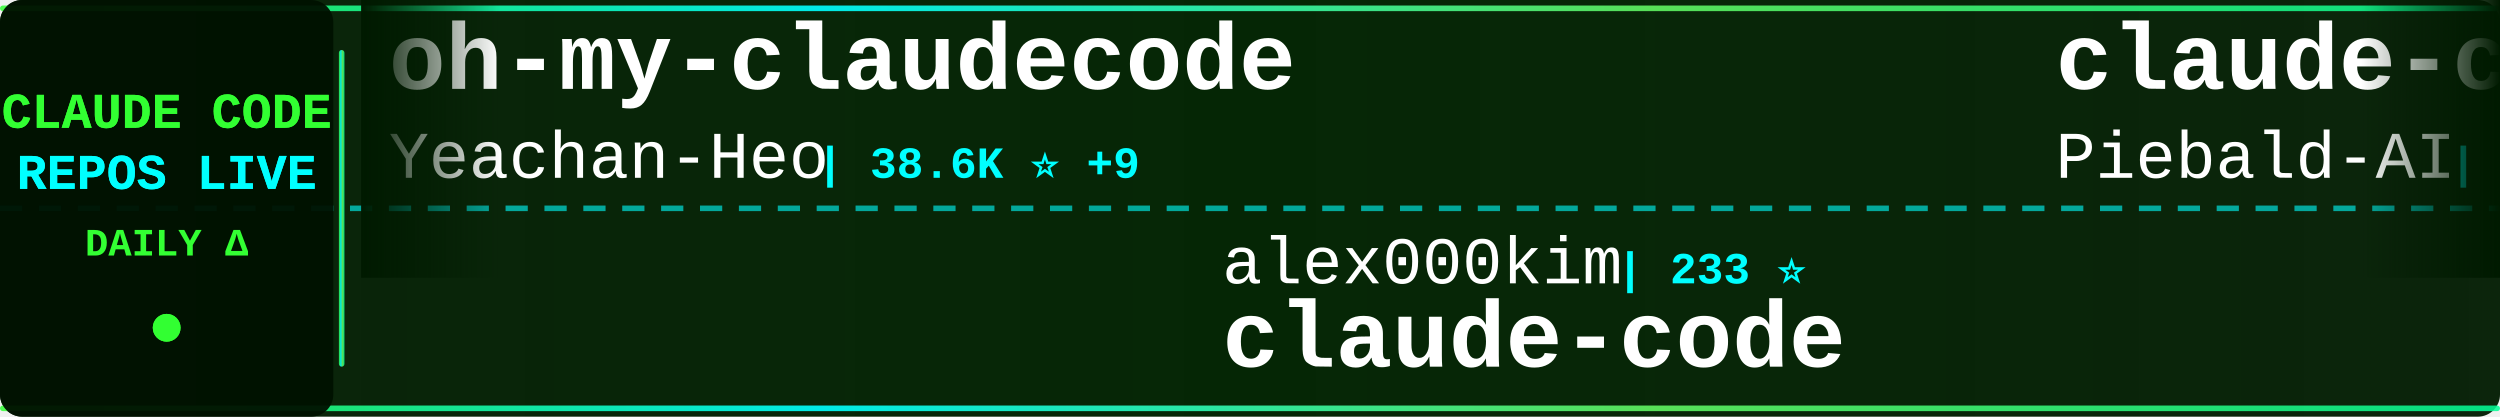
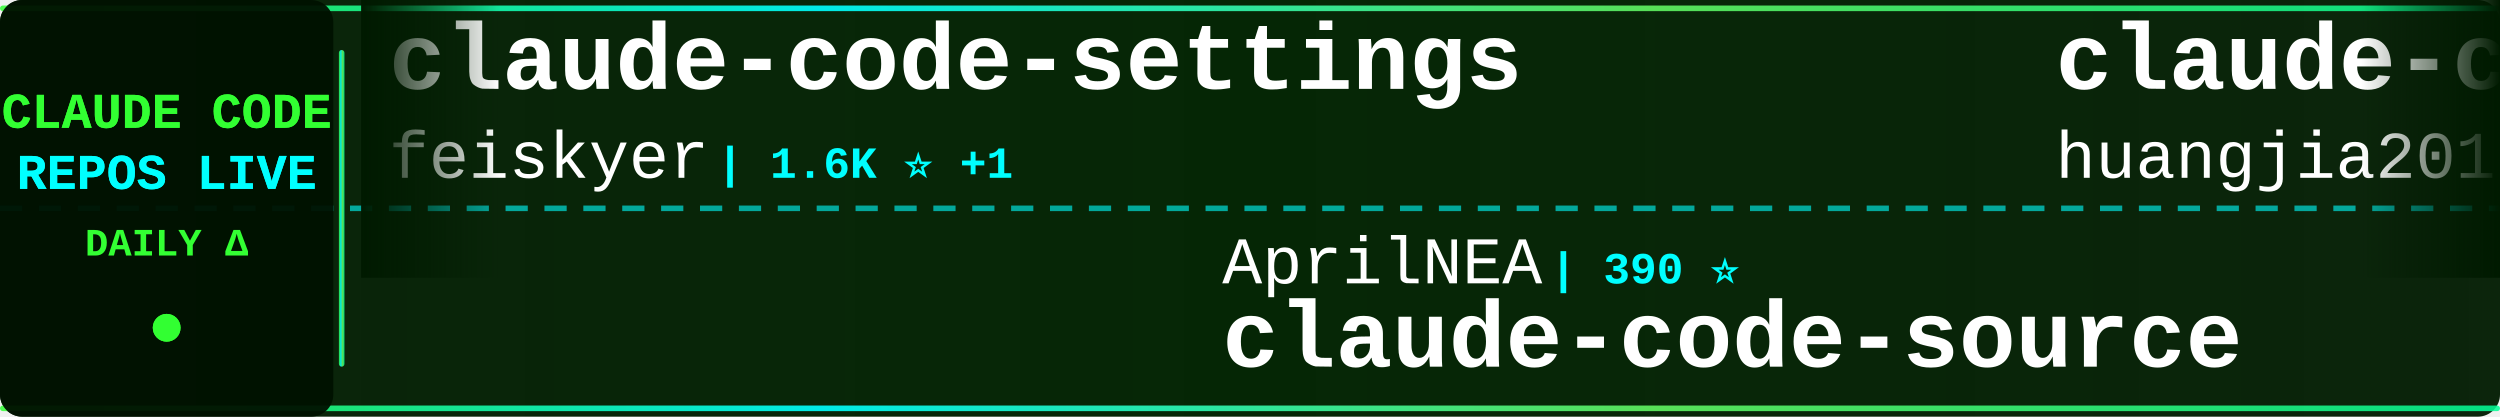
<svg xmlns="http://www.w3.org/2000/svg" width="900" height="150">
  <defs>
    <linearGradient id="tickerBg" x1="0%" y1="0%" x2="100%" y2="0%">
      <stop offset="0%" style="stop-color:#001a00;stop-opacity:0.95" />
      <stop offset="50%" style="stop-color:#002200;stop-opacity:0.98" />
      <stop offset="100%" style="stop-color:#001a00;stop-opacity:0.95" />
    </linearGradient>
    <linearGradient id="borderGrad" x1="0%" y1="0%" x2="100%" y2="0%">
      <stop offset="0%" style="stop-color:#33ff33;stop-opacity:0.85">
        <animate attributeName="stop-opacity" values="0.85;1;0.85" dur="2s" repeatCount="indefinite" />
      </stop>
      <stop offset="33%" style="stop-color:#00ffff;stop-opacity:0.9">
        <animate attributeName="stop-opacity" values="0.9;1;0.9" dur="2.2s" repeatCount="indefinite" />
      </stop>
      <stop offset="66%" style="stop-color:#66ff66;stop-opacity:0.85">
        <animate attributeName="stop-opacity" values="0.85;1;0.85" dur="1.8s" repeatCount="indefinite" />
      </stop>
      <stop offset="100%" style="stop-color:#00ff99;stop-opacity:0.85">
        <animate attributeName="stop-opacity" values="0.85;1;0.85" dur="2s" repeatCount="indefinite" />
      </stop>
    </linearGradient>
    <filter id="textGlow">
      <feGaussianBlur stdDeviation="0.1" result="coloredBlur" />
      <feMerge>
        <feMergeNode in="coloredBlur" />
        <feMergeNode in="SourceGraphic" />
      </feMerge>
    </filter>
    <filter id="metricGlow">
      <feGaussianBlur stdDeviation="0.2" result="coloredBlur" />
      <feMerge>
        <feMergeNode in="coloredBlur" />
        <feMergeNode in="SourceGraphic" />
      </feMerge>
    </filter>
    <linearGradient id="leftFade" x1="0%" y1="0%" x2="100%" y2="0%">
      <stop offset="0%" style="stop-color:#001a00;stop-opacity:1" />
      <stop offset="100%" style="stop-color:#001a00;stop-opacity:0" />
    </linearGradient>
    <linearGradient id="rightFade" x1="0%" y1="0%" x2="100%" y2="0%">
      <stop offset="0%" style="stop-color:#001a00;stop-opacity:0" />
      <stop offset="100%" style="stop-color:#001a00;stop-opacity:1" />
    </linearGradient>
  </defs>
  <rect width="900" height="150" fill="url(#tickerBg)" rx="8" />
  <rect x="0" y="2" width="900" height="2" fill="url(#borderGrad)" rx="1" />
  <rect x="0" y="146" width="900" height="2" fill="url(#borderGrad)" rx="1" />
  <line x1="0" y1="75" x2="900" y2="75" stroke="#00ffff" stroke-width="2" stroke-dasharray="8 6" opacity="0.6" />
  <rect x="0" y="0" width="120" height="150" fill="#001100" opacity="0.95" rx="8" />
  <text x="60" y="46" font-family="'Courier New', monospace" font-size="18" font-weight="bold" fill="#33ff33" text-anchor="middle" filter="url(#textGlow)">
    CLAUDE CODE
  </text>
  <text x="60" y="68" font-family="'Courier New', monospace" font-size="18" font-weight="bold" fill="#00ffff" text-anchor="middle" filter="url(#textGlow)">
    REPOS LIVE
  </text>
  <text x="60" y="92" font-family="'Courier New', monospace" font-size="14" font-weight="bold" fill="#33ff33" text-anchor="middle">
    DAILY Δ
  </text>
  <circle cx="60" cy="118" r="5" fill="#33ff33" filter="url(#metricGlow)">
    <animate attributeName="r" values="4;6;4" dur="1.5s" repeatCount="indefinite" />
    <animate attributeName="opacity" values="0.6;1;0.6" dur="1.5s" repeatCount="indefinite" />
  </circle>
  <rect x="122" y="18" width="2" height="114" fill="url(#borderGrad)" rx="1" />
  <clipPath id="tickerClip">
    <rect x="130" y="0" width="770" height="150" />
  </clipPath>
  <g clip-path="url(#tickerClip)">
    <g id="tickerItems">
      <animateTransform attributeName="transform" attributeType="XML" type="translate" from="0 0" to="-3000 0" dur="54s" repeatCount="indefinite" />
      <g transform="translate(0, 0)">
-         <text x="140" y="32" font-family="'Courier New', monospace" font-size="34" font-weight="bold" fill="#ffffff">oh-my-claudecode</text>
-         <text x="140" y="64" font-family="'Courier New', monospace" font-size="24" font-weight="normal" fill="#ffffff" opacity="1.0">Yeachan-Heo</text>
-         <text x="294" y="64" font-family="'Courier New', monospace" font-size="16" font-weight="bold" fill="#00ffff"> | 38.6K ⭐ +9</text>
+         <text x="140" y="32" font-family="'Courier New', monospace" font-size="34" font-weight="bold" fill="#ffffff">claude-code-settings</text>
+         <text x="140" y="64" font-family="'Courier New', monospace" font-size="24" font-weight="normal" fill="#ffffff" opacity="1.0">feiskyer</text>
+         <text x="258" y="64" font-family="'Courier New', monospace" font-size="16" font-weight="bold" fill="#00ffff"> | 1.6K ⭐ +1</text>
      </g>
      <g transform="translate(300, 0)">
-         <text x="140" y="102" font-family="'Courier New', monospace" font-size="24" font-weight="normal" fill="#ffffff" opacity="1.0">alex000kim</text>
-         <text x="282" y="102" font-family="'Courier New', monospace" font-size="16" font-weight="bold" fill="#00ffff"> | 233 ⭐</text>
-         <text x="140" y="132" font-family="'Courier New', monospace" font-size="34" font-weight="bold" fill="#ffffff">claude-code</text>
+         <text x="140" y="102" font-family="'Courier New', monospace" font-size="24" font-weight="normal" fill="#ffffff" opacity="1.0">AprilNEA</text>
+         <text x="258" y="102" font-family="'Courier New', monospace" font-size="16" font-weight="bold" fill="#00ffff"> | 390 ⭐</text>
+         <text x="140" y="132" font-family="'Courier New', monospace" font-size="34" font-weight="bold" fill="#ffffff">claude-code-source</text>
      </g>
      <g transform="translate(600, 0)">
-         <text x="140" y="32" font-family="'Courier New', monospace" font-size="34" font-weight="bold" fill="#ffffff">claude-code-system-promp...</text>
-         <text x="140" y="64" font-family="'Courier New', monospace" font-size="24" font-weight="normal" fill="#ffffff" opacity="1.0">Piebald-AI</text>
-         <text x="282" y="64" font-family="'Courier New', monospace" font-size="16" font-weight="bold" fill="#00ffff"> | 12.3K ⭐ +5</text>
+         <text x="140" y="32" font-family="'Courier New', monospace" font-size="34" font-weight="bold" fill="#ffffff">claude-code-engineering</text>
+         <text x="140" y="64" font-family="'Courier New', monospace" font-size="24" font-weight="normal" fill="#ffffff" opacity="1.0">huangjia2019</text>
+         <text x="306" y="64" font-family="'Courier New', monospace" font-size="16" font-weight="bold" fill="#00ffff"> | 1.1K ⭐</text>
      </g>
      <g transform="translate(900, 0)">
-         <text x="140" y="102" font-family="'Courier New', monospace" font-size="24" font-weight="normal" fill="#ffffff" opacity="1.0">claude-code-best</text>
-         <text x="354" y="102" font-family="'Courier New', monospace" font-size="16" font-weight="bold" fill="#00ffff"> | 22.1K ⭐ -1</text>
-         <text x="140" y="132" font-family="'Courier New', monospace" font-size="34" font-weight="bold" fill="#ffffff">claude-code</text>
+         <text x="140" y="102" font-family="'Courier New', monospace" font-size="24" font-weight="normal" fill="#ffffff" opacity="1.0">VoltAgent</text>
+         <text x="270" y="102" font-family="'Courier New', monospace" font-size="16" font-weight="bold" fill="#00ffff"> | 24.4K ⭐ +7</text>
+         <text x="140" y="132" font-family="'Courier New', monospace" font-size="34" font-weight="bold" fill="#ffffff">awesome-claude-code-suba...</text>
      </g>
      <g transform="translate(1200, 0)">
        <text x="140" y="32" font-family="'Courier New', monospace" font-size="34" font-weight="bold" fill="#ffffff">claude-code-reverse</text>
        <text x="140" y="64" font-family="'Courier New', monospace" font-size="24" font-weight="normal" fill="#ffffff" opacity="1.0">Yuyz0112</text>
        <text x="258" y="64" font-family="'Courier New', monospace" font-size="16" font-weight="bold" fill="#00ffff"> | 2.4K ⭐</text>
      </g>
      <g transform="translate(1500, 0)">
-         <text x="140" y="102" font-family="'Courier New', monospace" font-size="24" font-weight="normal" fill="#ffffff" opacity="1.0">OneRedOak</text>
-         <text x="270" y="102" font-family="'Courier New', monospace" font-size="16" font-weight="bold" fill="#00ffff"> | 3.9K ⭐</text>
-         <text x="140" y="132" font-family="'Courier New', monospace" font-size="34" font-weight="bold" fill="#ffffff">claude-code-workflows</text>
+         <text x="140" y="102" font-family="'Courier New', monospace" font-size="24" font-weight="normal" fill="#ffffff" opacity="1.0">huangserva</text>
+         <text x="282" y="102" font-family="'Courier New', monospace" font-size="16" font-weight="bold" fill="#00ffff"> | 623 ⭐</text>
+         <text x="140" y="132" font-family="'Courier New', monospace" font-size="34" font-weight="bold" fill="#ffffff">claude-code-cli</text>
      </g>
      <g transform="translate(1800, 0)">
-         <text x="140" y="32" font-family="'Courier New', monospace" font-size="34" font-weight="bold" fill="#ffffff">learn-claude-code</text>
-         <text x="140" y="64" font-family="'Courier New', monospace" font-size="24" font-weight="normal" fill="#ffffff" opacity="1.0">shareAI-lab</text>
-         <text x="294" y="64" font-family="'Courier New', monospace" font-size="16" font-weight="bold" fill="#00ffff"> | 74.5K ⭐ +17</text>
+         <text x="140" y="32" font-family="'Courier New', monospace" font-size="34" font-weight="bold" fill="#ffffff">claude-code-harness</text>
+         <text x="140" y="64" font-family="'Courier New', monospace" font-size="24" font-weight="normal" fill="#ffffff" opacity="1.0">Chachamaru127</text>
+         <text x="318" y="64" font-family="'Courier New', monospace" font-size="16" font-weight="bold" fill="#00ffff"> | 3.1K ⭐</text>
      </g>
      <g transform="translate(2100, 0)">
-         <text x="140" y="102" font-family="'Courier New', monospace" font-size="24" font-weight="normal" fill="#ffffff" opacity="1.0">ding113</text>
-         <text x="246" y="102" font-family="'Courier New', monospace" font-size="16" font-weight="bold" fill="#00ffff"> | 3.3K ⭐ +1</text>
-         <text x="140" y="132" font-family="'Courier New', monospace" font-size="34" font-weight="bold" fill="#ffffff">claude-code-hub</text>
+         <text x="140" y="102" font-family="'Courier New', monospace" font-size="24" font-weight="normal" fill="#ffffff" opacity="1.0">shanraisshan</text>
+         <text x="306" y="102" font-family="'Courier New', monospace" font-size="16" font-weight="bold" fill="#00ffff"> | 64.6K ⭐ +12</text>
+         <text x="140" y="132" font-family="'Courier New', monospace" font-size="34" font-weight="bold" fill="#ffffff">claude-code-best-practic...</text>
      </g>
      <g transform="translate(2400, 0)">
-         <text x="140" y="32" font-family="'Courier New', monospace" font-size="34" font-weight="bold" fill="#ffffff">claude-code-guide</text>
-         <text x="140" y="64" font-family="'Courier New', monospace" font-size="24" font-weight="normal" fill="#ffffff" opacity="1.0">zebbern</text>
-         <text x="246" y="64" font-family="'Courier New', monospace" font-size="16" font-weight="bold" fill="#00ffff"> | 4.6K ⭐</text>
+         <text x="140" y="32" font-family="'Courier New', monospace" font-size="34" font-weight="bold" fill="#ffffff">claude-code-hub</text>
+         <text x="140" y="64" font-family="'Courier New', monospace" font-size="24" font-weight="normal" fill="#ffffff" opacity="1.0">ding113</text>
+         <text x="246" y="64" font-family="'Courier New', monospace" font-size="16" font-weight="bold" fill="#00ffff"> | 3.3K ⭐ +1</text>
      </g>
      <g transform="translate(2700, 0)">
-         <text x="140" y="102" font-family="'Courier New', monospace" font-size="24" font-weight="normal" fill="#ffffff" opacity="1.0">musistudio</text>
-         <text x="282" y="102" font-family="'Courier New', monospace" font-size="16" font-weight="bold" fill="#00ffff"> | 36.7K ⭐ +3</text>
-         <text x="140" y="132" font-family="'Courier New', monospace" font-size="34" font-weight="bold" fill="#ffffff">claude-code-router</text>
+         <text x="140" y="102" font-family="'Courier New', monospace" font-size="24" font-weight="normal" fill="#ffffff" opacity="1.0">mehmoodosman</text>
+         <text x="306" y="102" font-family="'Courier New', monospace" font-size="16" font-weight="bold" fill="#00ffff"> | 172 ⭐</text>
+         <text x="140" y="132" font-family="'Courier New', monospace" font-size="34" font-weight="bold" fill="#ffffff">claude-code</text>
      </g>
      <g transform="translate(3000, 0)">
-         <text x="140" y="32" font-family="'Courier New', monospace" font-size="34" font-weight="bold" fill="#ffffff">oh-my-claudecode</text>
-         <text x="140" y="64" font-family="'Courier New', monospace" font-size="24" font-weight="normal" fill="#ffffff" opacity="1.0">Yeachan-Heo</text>
-         <text x="294" y="64" font-family="'Courier New', monospace" font-size="16" font-weight="bold" fill="#00ffff"> | 38.6K ⭐ +9</text>
+         <text x="140" y="32" font-family="'Courier New', monospace" font-size="34" font-weight="bold" fill="#ffffff">claude-code-settings</text>
+         <text x="140" y="64" font-family="'Courier New', monospace" font-size="24" font-weight="normal" fill="#ffffff" opacity="1.0">feiskyer</text>
+         <text x="258" y="64" font-family="'Courier New', monospace" font-size="16" font-weight="bold" fill="#00ffff"> | 1.6K ⭐ +1</text>
      </g>
      <g transform="translate(3300, 0)">
-         <text x="140" y="102" font-family="'Courier New', monospace" font-size="24" font-weight="normal" fill="#ffffff" opacity="1.0">alex000kim</text>
-         <text x="282" y="102" font-family="'Courier New', monospace" font-size="16" font-weight="bold" fill="#00ffff"> | 233 ⭐</text>
-         <text x="140" y="132" font-family="'Courier New', monospace" font-size="34" font-weight="bold" fill="#ffffff">claude-code</text>
+         <text x="140" y="102" font-family="'Courier New', monospace" font-size="24" font-weight="normal" fill="#ffffff" opacity="1.0">AprilNEA</text>
+         <text x="258" y="102" font-family="'Courier New', monospace" font-size="16" font-weight="bold" fill="#00ffff"> | 390 ⭐</text>
+         <text x="140" y="132" font-family="'Courier New', monospace" font-size="34" font-weight="bold" fill="#ffffff">claude-code-source</text>
      </g>
      <g transform="translate(3600, 0)">
-         <text x="140" y="32" font-family="'Courier New', monospace" font-size="34" font-weight="bold" fill="#ffffff">claude-code-system-promp...</text>
-         <text x="140" y="64" font-family="'Courier New', monospace" font-size="24" font-weight="normal" fill="#ffffff" opacity="1.0">Piebald-AI</text>
-         <text x="282" y="64" font-family="'Courier New', monospace" font-size="16" font-weight="bold" fill="#00ffff"> | 12.3K ⭐ +5</text>
+         <text x="140" y="32" font-family="'Courier New', monospace" font-size="34" font-weight="bold" fill="#ffffff">claude-code-engineering</text>
+         <text x="140" y="64" font-family="'Courier New', monospace" font-size="24" font-weight="normal" fill="#ffffff" opacity="1.0">huangjia2019</text>
+         <text x="306" y="64" font-family="'Courier New', monospace" font-size="16" font-weight="bold" fill="#00ffff"> | 1.1K ⭐</text>
      </g>
      <g transform="translate(3900, 0)">
-         <text x="140" y="102" font-family="'Courier New', monospace" font-size="24" font-weight="normal" fill="#ffffff" opacity="1.0">claude-code-best</text>
-         <text x="354" y="102" font-family="'Courier New', monospace" font-size="16" font-weight="bold" fill="#00ffff"> | 22.1K ⭐ -1</text>
-         <text x="140" y="132" font-family="'Courier New', monospace" font-size="34" font-weight="bold" fill="#ffffff">claude-code</text>
+         <text x="140" y="102" font-family="'Courier New', monospace" font-size="24" font-weight="normal" fill="#ffffff" opacity="1.0">VoltAgent</text>
+         <text x="270" y="102" font-family="'Courier New', monospace" font-size="16" font-weight="bold" fill="#00ffff"> | 24.4K ⭐ +7</text>
+         <text x="140" y="132" font-family="'Courier New', monospace" font-size="34" font-weight="bold" fill="#ffffff">awesome-claude-code-suba...</text>
      </g>
    </g>
  </g>
  <rect x="130" y="0" width="50" height="100" fill="url(#leftFade)" />
  <rect x="850" y="0" width="50" height="100" fill="url(#rightFade)" />
</svg>
